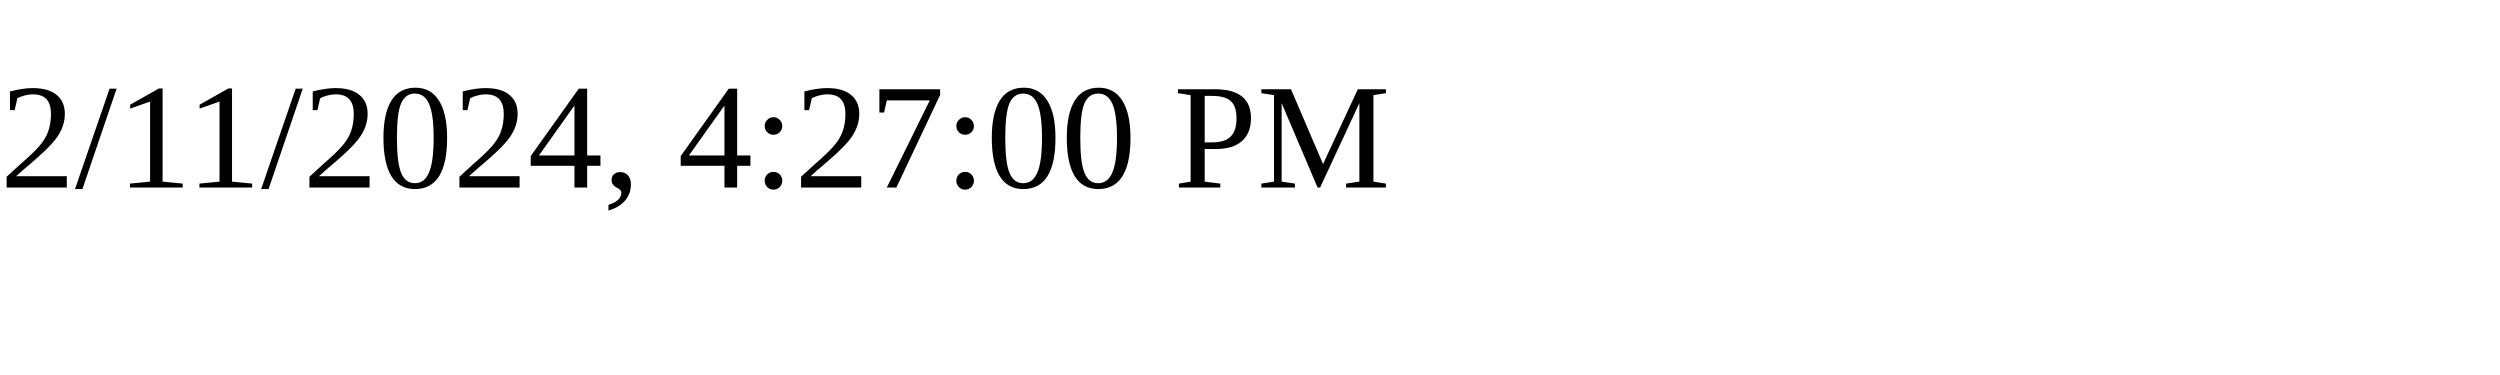
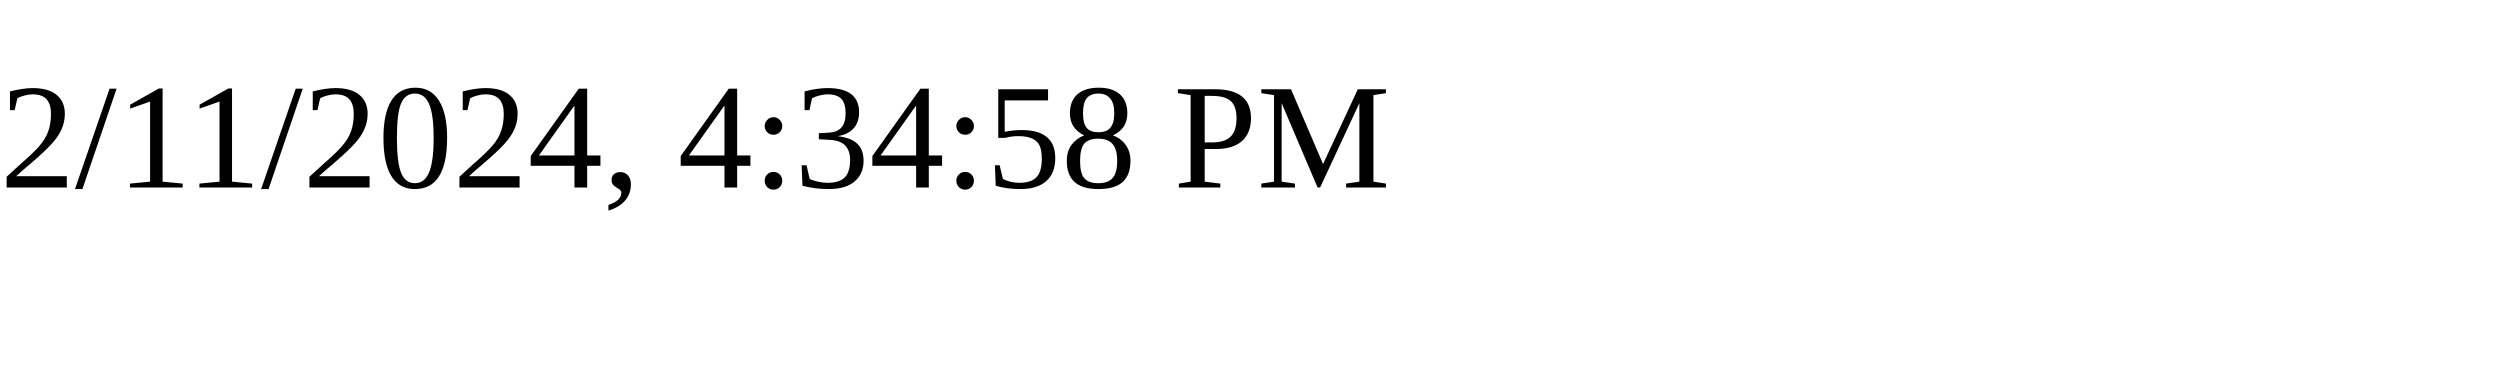
<svg xmlns="http://www.w3.org/2000/svg" height="30" width="200">
-   <text x="0" y="15">2/11/2024, 4:27:00 PM</text>
+   <text x="0" y="15">2/11/2024, 4:34:58 PM</text>
</svg>
